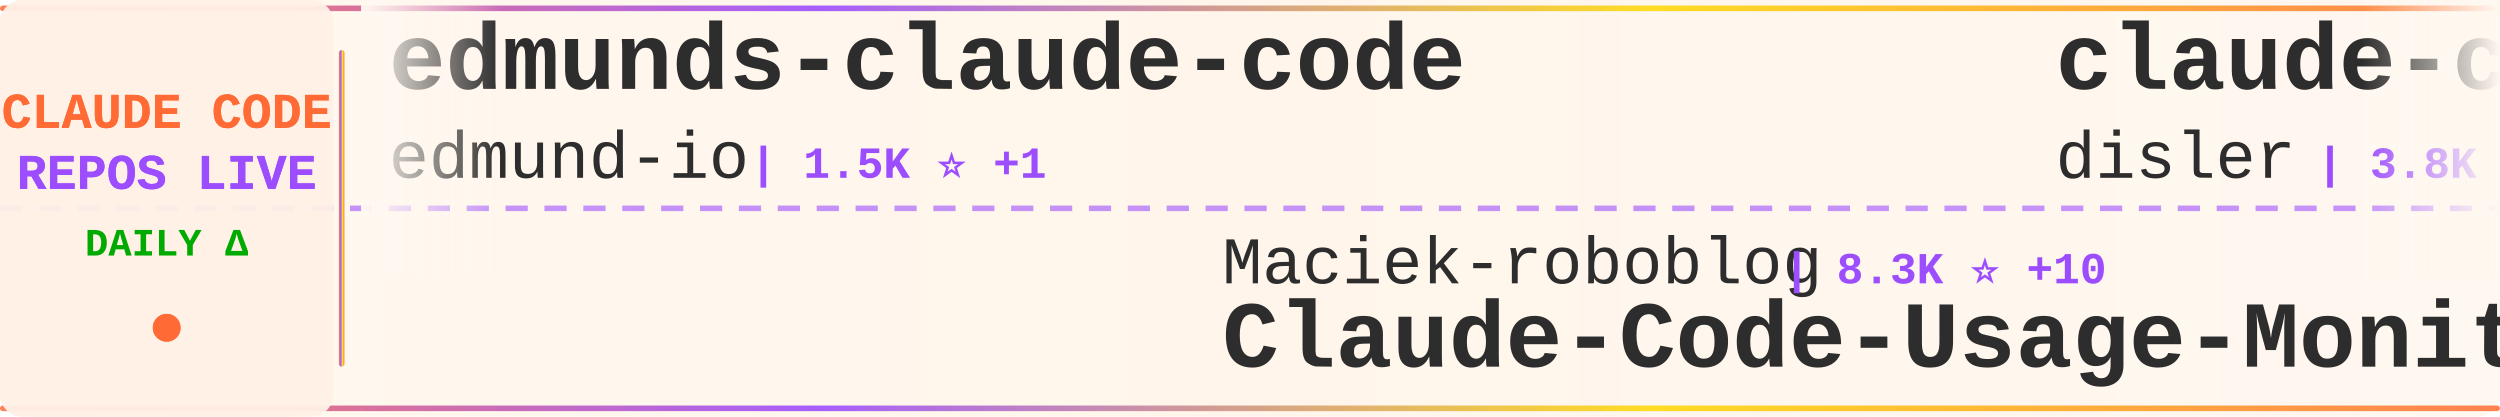
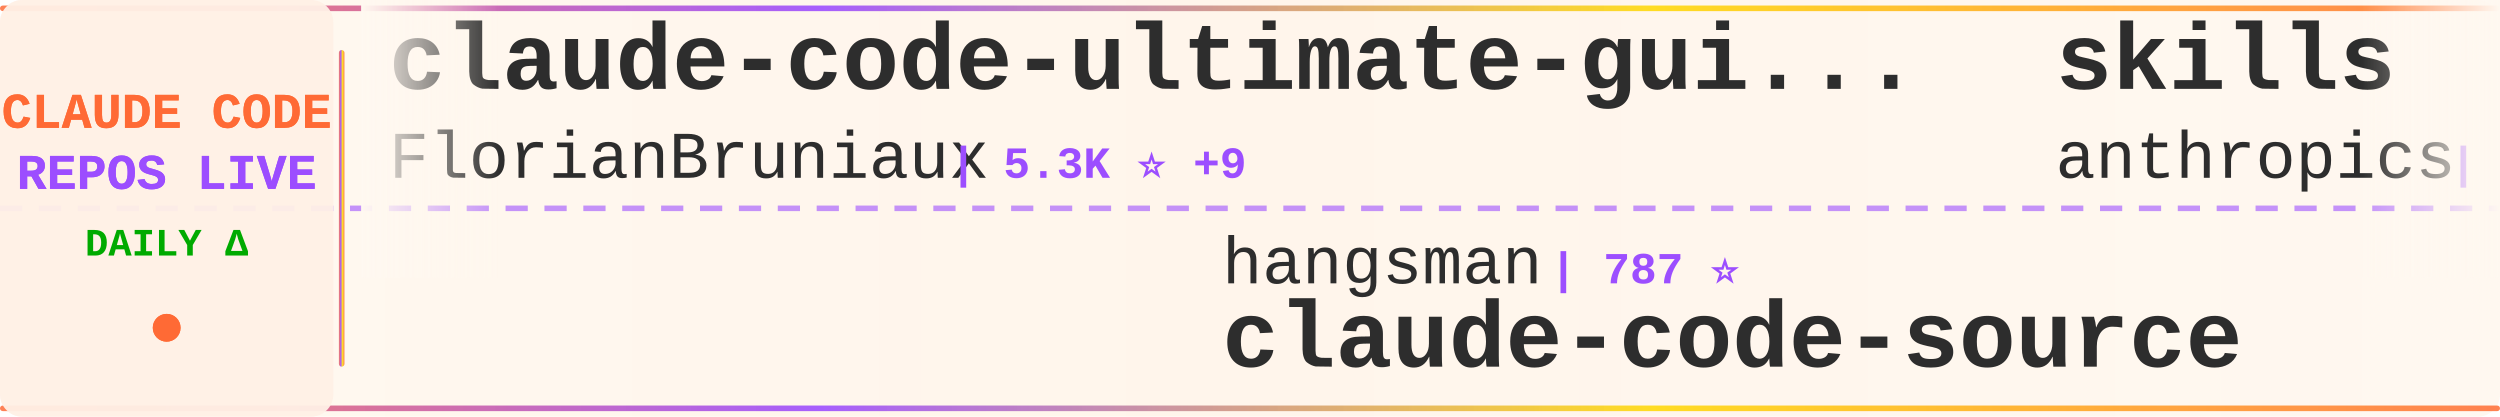
<svg xmlns="http://www.w3.org/2000/svg" width="900" height="150">
  <defs>
    <linearGradient id="tickerBg" x1="0%" y1="0%" x2="100%" y2="0%">
      <stop offset="0%" style="stop-color:#fff8f0;stop-opacity:0.98" />
      <stop offset="50%" style="stop-color:#fff5eb;stop-opacity:1" />
      <stop offset="100%" style="stop-color:#fff8f0;stop-opacity:0.98" />
    </linearGradient>
    <linearGradient id="borderGrad" x1="0%" y1="0%" x2="100%" y2="0%">
      <stop offset="0%" style="stop-color:#FF6B35;stop-opacity:0.85">
        <animate attributeName="stop-opacity" values="0.85;1;0.85" dur="2s" repeatCount="indefinite" />
      </stop>
      <stop offset="33%" style="stop-color:#9C4EFF;stop-opacity:0.9">
        <animate attributeName="stop-opacity" values="0.9;1;0.9" dur="2.2s" repeatCount="indefinite" />
      </stop>
      <stop offset="66%" style="stop-color:#FFD700;stop-opacity:0.85">
        <animate attributeName="stop-opacity" values="0.85;1;0.85" dur="1.8s" repeatCount="indefinite" />
      </stop>
      <stop offset="100%" style="stop-color:#FF6B35;stop-opacity:0.85">
        <animate attributeName="stop-opacity" values="0.85;1;0.85" dur="2s" repeatCount="indefinite" />
      </stop>
    </linearGradient>
    <filter id="textGlow">
      <feGaussianBlur stdDeviation="0.15" result="coloredBlur" />
      <feMerge>
        <feMergeNode in="coloredBlur" />
        <feMergeNode in="SourceGraphic" />
      </feMerge>
    </filter>
    <filter id="metricGlow">
      <feGaussianBlur stdDeviation="0.2" result="coloredBlur" />
      <feMerge>
        <feMergeNode in="coloredBlur" />
        <feMergeNode in="SourceGraphic" />
      </feMerge>
    </filter>
    <linearGradient id="leftFade" x1="0%" y1="0%" x2="100%" y2="0%">
      <stop offset="0%" style="stop-color:#fff8f0;stop-opacity:1" />
      <stop offset="100%" style="stop-color:#fff8f0;stop-opacity:0" />
    </linearGradient>
    <linearGradient id="rightFade" x1="0%" y1="0%" x2="100%" y2="0%">
      <stop offset="0%" style="stop-color:#fff8f0;stop-opacity:0" />
      <stop offset="100%" style="stop-color:#fff8f0;stop-opacity:1" />
    </linearGradient>
  </defs>
  <rect width="900" height="150" fill="url(#tickerBg)" rx="8" />
  <rect x="0" y="2" width="900" height="2" fill="url(#borderGrad)" rx="1" />
  <rect x="0" y="146" width="900" height="2" fill="url(#borderGrad)" rx="1" />
  <line x1="0" y1="75" x2="900" y2="75" stroke="#9C4EFF" stroke-width="2" stroke-dasharray="8 6" opacity="0.6" />
  <rect x="0" y="0" width="120" height="150" fill="#fff0e6" opacity="0.95" rx="8" />
  <text x="60" y="46" font-family="'Courier New', monospace" font-size="18" font-weight="bold" fill="#FF6B35" text-anchor="middle" filter="url(#textGlow)">
    CLAUDE CODE
  </text>
  <text x="60" y="68" font-family="'Courier New', monospace" font-size="18" font-weight="bold" fill="#9C4EFF" text-anchor="middle" filter="url(#textGlow)">
    REPOS LIVE
  </text>
  <text x="60" y="92" font-family="'Courier New', monospace" font-size="14" font-weight="bold" fill="#00aa00" text-anchor="middle">
    DAILY Δ
  </text>
  <circle cx="60" cy="118" r="5" fill="#FF6B35" filter="url(#metricGlow)">
    <animate attributeName="r" values="4;6;4" dur="1.5s" repeatCount="indefinite" />
    <animate attributeName="opacity" values="0.6;1;0.6" dur="1.5s" repeatCount="indefinite" />
  </circle>
  <rect x="122" y="18" width="2" height="114" fill="url(#borderGrad)" rx="1" />
  <clipPath id="tickerClip">
    <rect x="130" y="0" width="770" height="150" />
  </clipPath>
  <g clip-path="url(#tickerClip)">
    <g id="tickerItems">
      <animateTransform attributeName="transform" attributeType="XML" type="translate" from="0 0" to="-3000 0" dur="54s" repeatCount="indefinite" />
      <g transform="translate(0, 0)">
-         <text x="140" y="32" font-family="'Courier New', monospace" font-size="34" font-weight="bold" fill="#2d2d2d">edmunds-claude-code</text>
-         <text x="140" y="64" font-family="'Courier New', monospace" font-size="24" font-weight="normal" fill="#2d2d2d" opacity="1.0">edmund-io</text>
-         <text x="270" y="64" font-family="'Courier New', monospace" font-size="16" font-weight="bold" fill="#9C4EFF"> | 1.5K ⭐ +1</text>
+         <text x="140" y="32" font-family="'Courier New', monospace" font-size="34" font-weight="bold" fill="#2d2d2d">claude-code-ultimate-gui...</text>
+         <text x="140" y="64" font-family="'Courier New', monospace" font-size="24" font-weight="normal" fill="#2d2d2d" opacity="1.0">FlorianBruniaux</text>
+         <text x="342" y="64" font-family="'Courier New', monospace" font-size="16" font-weight="bold" fill="#9C4EFF"> | 5.3K ⭐ +9</text>
      </g>
      <g transform="translate(300, 0)">
-         <text x="140" y="102" font-family="'Courier New', monospace" font-size="24" font-weight="normal" fill="#2d2d2d" opacity="1.0">Maciek-roboblog</text>
-         <text x="342" y="102" font-family="'Courier New', monospace" font-size="16" font-weight="bold" fill="#9C4EFF"> | 8.3K ⭐ +10</text>
-         <text x="140" y="132" font-family="'Courier New', monospace" font-size="34" font-weight="bold" fill="#2d2d2d">Claude-Code-Usage-Monito...</text>
+         <text x="140" y="102" font-family="'Courier New', monospace" font-size="24" font-weight="normal" fill="#2d2d2d" opacity="1.0">hangsman</text>
+         <text x="258" y="102" font-family="'Courier New', monospace" font-size="16" font-weight="bold" fill="#9C4EFF"> | 787 ⭐</text>
+         <text x="140" y="132" font-family="'Courier New', monospace" font-size="34" font-weight="bold" fill="#2d2d2d">claude-code-source</text>
      </g>
      <g transform="translate(600, 0)">
-         <text x="140" y="32" font-family="'Courier New', monospace" font-size="34" font-weight="bold" fill="#2d2d2d">claude-code-hooks-master...</text>
-         <text x="140" y="64" font-family="'Courier New', monospace" font-size="24" font-weight="normal" fill="#2d2d2d" opacity="1.0">disler</text>
-         <text x="234" y="64" font-family="'Courier New', monospace" font-size="16" font-weight="bold" fill="#9C4EFF"> | 3.8K ⭐ +9</text>
+         <text x="140" y="32" font-family="'Courier New', monospace" font-size="34" font-weight="bold" fill="#2d2d2d">skills</text>
+         <text x="140" y="64" font-family="'Courier New', monospace" font-size="24" font-weight="normal" fill="#2d2d2d" opacity="1.0">anthropics</text>
+         <text x="282" y="64" font-family="'Courier New', monospace" font-size="16" font-weight="bold" fill="#9C4EFF"> | 156.9K ⭐ +369</text>
      </g>
      <g transform="translate(900, 0)">
-         <text x="140" y="102" font-family="'Courier New', monospace" font-size="24" font-weight="normal" fill="#2d2d2d" opacity="1.0">Cranot</text>
-         <text x="234" y="102" font-family="'Courier New', monospace" font-size="16" font-weight="bold" fill="#9C4EFF"> | 2.8K ⭐ +2</text>
-         <text x="140" y="132" font-family="'Courier New', monospace" font-size="34" font-weight="bold" fill="#2d2d2d">claude-code-guide</text>
+         <text x="140" y="102" font-family="'Courier New', monospace" font-size="24" font-weight="normal" fill="#2d2d2d" opacity="1.0">ykdojo</text>
+         <text x="234" y="102" font-family="'Courier New', monospace" font-size="16" font-weight="bold" fill="#9C4EFF"> | 9.0K ⭐ +16</text>
+         <text x="140" y="132" font-family="'Courier New', monospace" font-size="34" font-weight="bold" fill="#2d2d2d">claude-code-tips</text>
      </g>
      <g transform="translate(1200, 0)">
-         <text x="140" y="32" font-family="'Courier New', monospace" font-size="34" font-weight="bold" fill="#2d2d2d">claude-code-prompts</text>
-         <text x="140" y="64" font-family="'Courier New', monospace" font-size="24" font-weight="normal" fill="#2d2d2d" opacity="1.0">repowise-dev</text>
-         <text x="306" y="64" font-family="'Courier New', monospace" font-size="16" font-weight="bold" fill="#9C4EFF"> | 1.1K ⭐ +3</text>
+         <text x="140" y="32" font-family="'Courier New', monospace" font-size="34" font-weight="bold" fill="#2d2d2d">claude-code-spec-workflo...</text>
+         <text x="140" y="64" font-family="'Courier New', monospace" font-size="24" font-weight="normal" fill="#2d2d2d" opacity="1.0">Pimzino</text>
+         <text x="246" y="64" font-family="'Courier New', monospace" font-size="16" font-weight="bold" fill="#9C4EFF"> | 3.8K ⭐ +3</text>
      </g>
      <g transform="translate(1500, 0)">
-         <text x="140" y="102" font-family="'Courier New', monospace" font-size="24" font-weight="normal" fill="#2d2d2d" opacity="1.0">nicedreamzapp</text>
-         <text x="318" y="102" font-family="'Courier New', monospace" font-size="16" font-weight="bold" fill="#9C4EFF"> | 2.9K ⭐ +3</text>
-         <text x="140" y="132" font-family="'Courier New', monospace" font-size="34" font-weight="bold" fill="#2d2d2d">claude-code-local</text>
+         <text x="140" y="102" font-family="'Courier New', monospace" font-size="24" font-weight="normal" fill="#2d2d2d" opacity="1.0">lintsinghua</text>
+         <text x="294" y="102" font-family="'Courier New', monospace" font-size="16" font-weight="bold" fill="#9C4EFF"> | 3.8K ⭐ +19</text>
+         <text x="140" y="132" font-family="'Courier New', monospace" font-size="34" font-weight="bold" fill="#2d2d2d">claude-code-book</text>
      </g>
      <g transform="translate(1800, 0)">
+         <text x="140" y="32" font-family="'Courier New', monospace" font-size="34" font-weight="bold" fill="#2d2d2d">claude_codex_bridge</text>
+         <text x="140" y="64" font-family="'Courier New', monospace" font-size="24" font-weight="normal" fill="#2d2d2d" opacity="1.0">SeemSeam</text>
+         <text x="258" y="64" font-family="'Courier New', monospace" font-size="16" font-weight="bold" fill="#9C4EFF"> | 3.1K ⭐ +16</text>
+       </g>
+       <g transform="translate(2100, 0)">
+         <text x="140" y="102" font-family="'Courier New', monospace" font-size="24" font-weight="normal" fill="#2d2d2d" opacity="1.0">anthropics</text>
+         <text x="282" y="102" font-family="'Courier New', monospace" font-size="16" font-weight="bold" fill="#9C4EFF"> | 888 ⭐</text>
+         <text x="140" y="132" font-family="'Courier New', monospace" font-size="34" font-weight="bold" fill="#2d2d2d">claude-code-base-action</text>
+       </g>
+       <g transform="translate(2400, 0)">
        <text x="140" y="32" font-family="'Courier New', monospace" font-size="34" font-weight="bold" fill="#2d2d2d">claude-code-action</text>
        <text x="140" y="64" font-family="'Courier New', monospace" font-size="24" font-weight="normal" fill="#2d2d2d" opacity="1.0">anthropics</text>
-         <text x="282" y="64" font-family="'Courier New', monospace" font-size="16" font-weight="bold" fill="#9C4EFF"> | 8.2K ⭐ +14</text>
-       </g>
-       <g transform="translate(2100, 0)">
-         <text x="140" y="102" font-family="'Courier New', monospace" font-size="24" font-weight="normal" fill="#2d2d2d" opacity="1.0">liuup</text>
-         <text x="222" y="102" font-family="'Courier New', monospace" font-size="16" font-weight="bold" fill="#9C4EFF"> | 3.4K ⭐ +18</text>
-         <text x="140" y="132" font-family="'Courier New', monospace" font-size="34" font-weight="bold" fill="#2d2d2d">claude-code-analysis</text>
-       </g>
-       <g transform="translate(2400, 0)">
-         <text x="140" y="32" font-family="'Courier New', monospace" font-size="34" font-weight="bold" fill="#2d2d2d">claude-code-my-workflow</text>
-         <text x="140" y="64" font-family="'Courier New', monospace" font-size="24" font-weight="normal" fill="#2d2d2d" opacity="1.0">pedrohcgs</text>
-         <text x="270" y="64" font-family="'Courier New', monospace" font-size="16" font-weight="bold" fill="#9C4EFF"> | 1.3K ⭐ +2</text>
+         <text x="282" y="64" font-family="'Courier New', monospace" font-size="16" font-weight="bold" fill="#9C4EFF"> | 8.2K ⭐ +13</text>
      </g>
      <g transform="translate(2700, 0)">
-         <text x="140" y="102" font-family="'Courier New', monospace" font-size="24" font-weight="normal" fill="#2d2d2d" opacity="1.0">affaan-m</text>
-         <text x="258" y="102" font-family="'Courier New', monospace" font-size="16" font-weight="bold" fill="#9C4EFF"> | 223.7K ⭐ +462</text>
-         <text x="140" y="132" font-family="'Courier New', monospace" font-size="34" font-weight="bold" fill="#2d2d2d">ECC</text>
+         <text x="140" y="102" font-family="'Courier New', monospace" font-size="24" font-weight="normal" fill="#2d2d2d" opacity="1.0">alejandrobalderas</text>
+         <text x="366" y="102" font-family="'Courier New', monospace" font-size="16" font-weight="bold" fill="#9C4EFF"> | 2.4K ⭐ +13</text>
+         <text x="140" y="132" font-family="'Courier New', monospace" font-size="34" font-weight="bold" fill="#2d2d2d">claude-code-from-source</text>
      </g>
      <g transform="translate(3000, 0)">
-         <text x="140" y="32" font-family="'Courier New', monospace" font-size="34" font-weight="bold" fill="#2d2d2d">edmunds-claude-code</text>
-         <text x="140" y="64" font-family="'Courier New', monospace" font-size="24" font-weight="normal" fill="#2d2d2d" opacity="1.0">edmund-io</text>
-         <text x="270" y="64" font-family="'Courier New', monospace" font-size="16" font-weight="bold" fill="#9C4EFF"> | 1.5K ⭐ +1</text>
+         <text x="140" y="32" font-family="'Courier New', monospace" font-size="34" font-weight="bold" fill="#2d2d2d">claude-code-ultimate-gui...</text>
+         <text x="140" y="64" font-family="'Courier New', monospace" font-size="24" font-weight="normal" fill="#2d2d2d" opacity="1.0">FlorianBruniaux</text>
+         <text x="342" y="64" font-family="'Courier New', monospace" font-size="16" font-weight="bold" fill="#9C4EFF"> | 5.3K ⭐ +9</text>
      </g>
      <g transform="translate(3300, 0)">
-         <text x="140" y="102" font-family="'Courier New', monospace" font-size="24" font-weight="normal" fill="#2d2d2d" opacity="1.0">Maciek-roboblog</text>
-         <text x="342" y="102" font-family="'Courier New', monospace" font-size="16" font-weight="bold" fill="#9C4EFF"> | 8.3K ⭐ +10</text>
-         <text x="140" y="132" font-family="'Courier New', monospace" font-size="34" font-weight="bold" fill="#2d2d2d">Claude-Code-Usage-Monito...</text>
+         <text x="140" y="102" font-family="'Courier New', monospace" font-size="24" font-weight="normal" fill="#2d2d2d" opacity="1.0">hangsman</text>
+         <text x="258" y="102" font-family="'Courier New', monospace" font-size="16" font-weight="bold" fill="#9C4EFF"> | 787 ⭐</text>
+         <text x="140" y="132" font-family="'Courier New', monospace" font-size="34" font-weight="bold" fill="#2d2d2d">claude-code-source</text>
      </g>
      <g transform="translate(3600, 0)">
-         <text x="140" y="32" font-family="'Courier New', monospace" font-size="34" font-weight="bold" fill="#2d2d2d">claude-code-hooks-master...</text>
-         <text x="140" y="64" font-family="'Courier New', monospace" font-size="24" font-weight="normal" fill="#2d2d2d" opacity="1.0">disler</text>
-         <text x="234" y="64" font-family="'Courier New', monospace" font-size="16" font-weight="bold" fill="#9C4EFF"> | 3.8K ⭐ +9</text>
+         <text x="140" y="32" font-family="'Courier New', monospace" font-size="34" font-weight="bold" fill="#2d2d2d">skills</text>
+         <text x="140" y="64" font-family="'Courier New', monospace" font-size="24" font-weight="normal" fill="#2d2d2d" opacity="1.0">anthropics</text>
+         <text x="282" y="64" font-family="'Courier New', monospace" font-size="16" font-weight="bold" fill="#9C4EFF"> | 156.9K ⭐ +369</text>
      </g>
      <g transform="translate(3900, 0)">
-         <text x="140" y="102" font-family="'Courier New', monospace" font-size="24" font-weight="normal" fill="#2d2d2d" opacity="1.0">Cranot</text>
-         <text x="234" y="102" font-family="'Courier New', monospace" font-size="16" font-weight="bold" fill="#9C4EFF"> | 2.8K ⭐ +2</text>
-         <text x="140" y="132" font-family="'Courier New', monospace" font-size="34" font-weight="bold" fill="#2d2d2d">claude-code-guide</text>
+         <text x="140" y="102" font-family="'Courier New', monospace" font-size="24" font-weight="normal" fill="#2d2d2d" opacity="1.0">ykdojo</text>
+         <text x="234" y="102" font-family="'Courier New', monospace" font-size="16" font-weight="bold" fill="#9C4EFF"> | 9.0K ⭐ +16</text>
+         <text x="140" y="132" font-family="'Courier New', monospace" font-size="34" font-weight="bold" fill="#2d2d2d">claude-code-tips</text>
      </g>
    </g>
  </g>
  <rect x="130" y="0" width="50" height="100" fill="url(#leftFade)" />
  <rect x="850" y="0" width="50" height="100" fill="url(#rightFade)" />
</svg>
